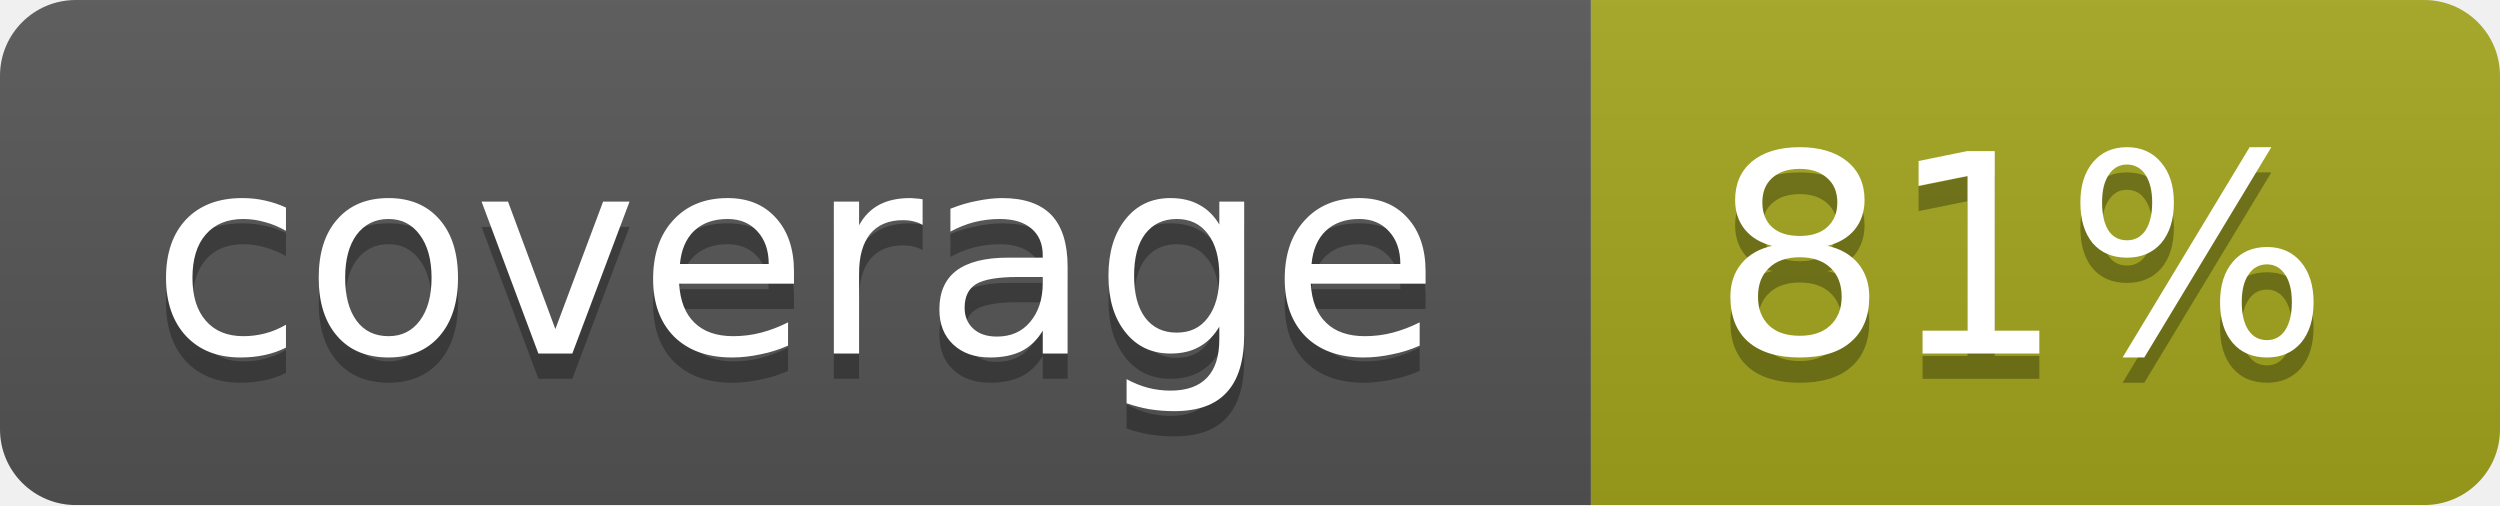
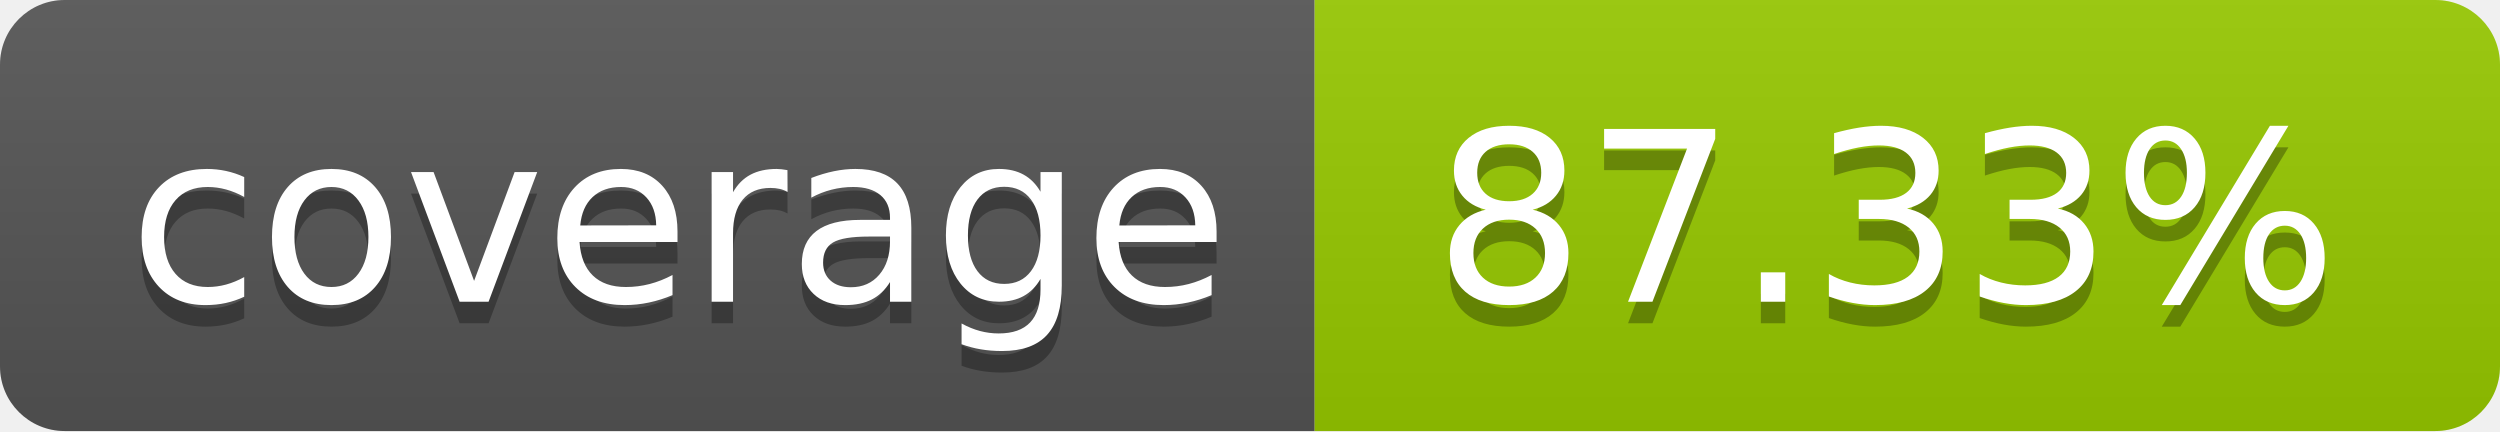
- <svg xmlns="http://www.w3.org/2000/svg" width="99" height="20">
-   <linearGradient id="b" x2="0" y2="100%">
+ <svg xmlns="http://www.w3.org/2000/svg" width="116" height="20" role="img" aria-label="coverage: 87.33%">
+   <linearGradient id="s" x2="0" y2="100%">
    <stop offset="0" stop-color="#bbb" stop-opacity=".1" />
    <stop offset="1" stop-opacity=".1" />
  </linearGradient>
-   <mask id="a">
-     <rect width="99" height="20" rx="3" fill="#fff" />
-   </mask>
-   <g mask="url(#a)">
-     <path fill="#555" d="M0 0h63v20H0z" />
-     <path fill="#a4a61d" d="M63 0h36v20H63z" />
-     <path fill="url(#b)" d="M0 0h99v20H0z" />
+   <clipPath id="r">
+     <rect width="116" height="20" rx="3" fill="#fff" />
+   </clipPath>
+   <g clip-path="url(#r)">
+     <rect width="61" height="20" fill="#555" />
+     <rect x="61" width="55" height="20" fill="#97ca00" />
+     <rect width="116" height="20" fill="url(#s)" />
  </g>
-   <g fill="#fff" text-anchor="middle" font-family="DejaVu Sans,Verdana,Geneva,sans-serif" font-size="11">
-     <text x="31.5" y="15" fill="#010101" fill-opacity=".3">coverage</text>
-     <text x="31.5" y="14">coverage</text>
-     <text x="80" y="15" fill="#010101" fill-opacity=".3">81%</text>
-     <text x="80" y="14">81%</text>
+   <g fill="#fff" text-anchor="middle" font-family="Verdana,Geneva,DejaVu Sans,sans-serif" text-rendering="geometricPrecision" font-size="110">
+     <text aria-hidden="true" x="315.0" y="150" fill="#010101" fill-opacity=".3" transform="scale(.1)" textLength="510">coverage</text>
+     <text x="315.0" y="140" transform="scale(.1)" fill="#fff" textLength="510">coverage</text>
+     <text aria-hidden="true" x="875.0" y="150" fill="#010101" fill-opacity=".3" transform="scale(.1)" textLength="450">87.33%</text>
+     <text x="875.0" y="140" transform="scale(.1)" fill="#fff" textLength="450">87.33%</text>
  </g>
</svg>
